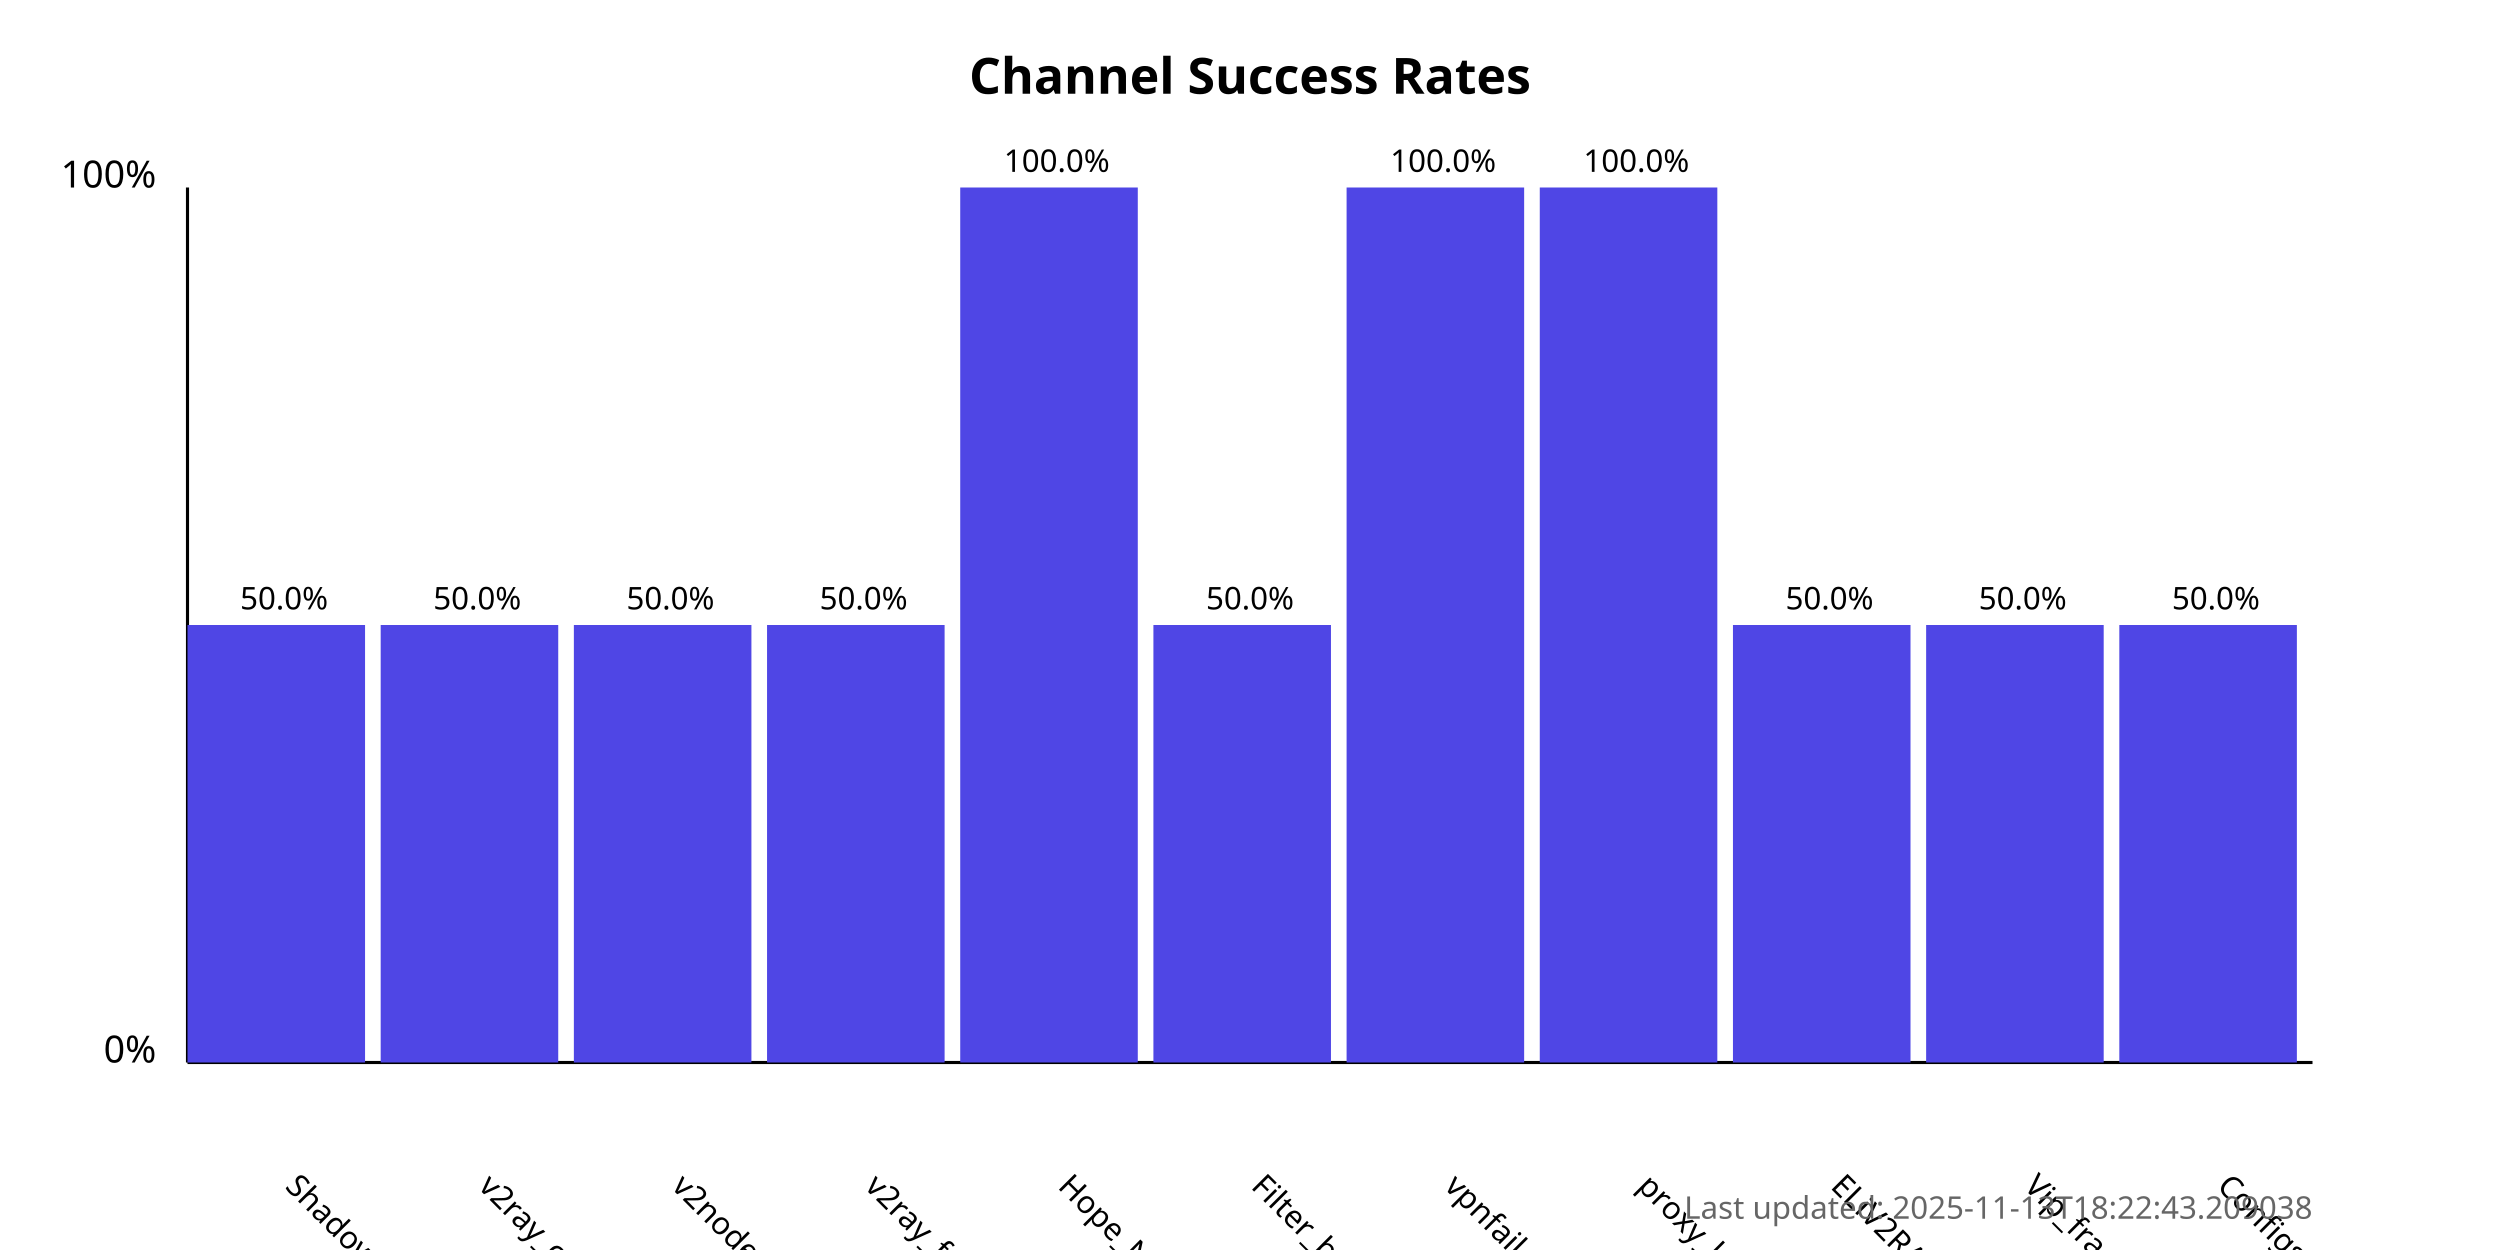
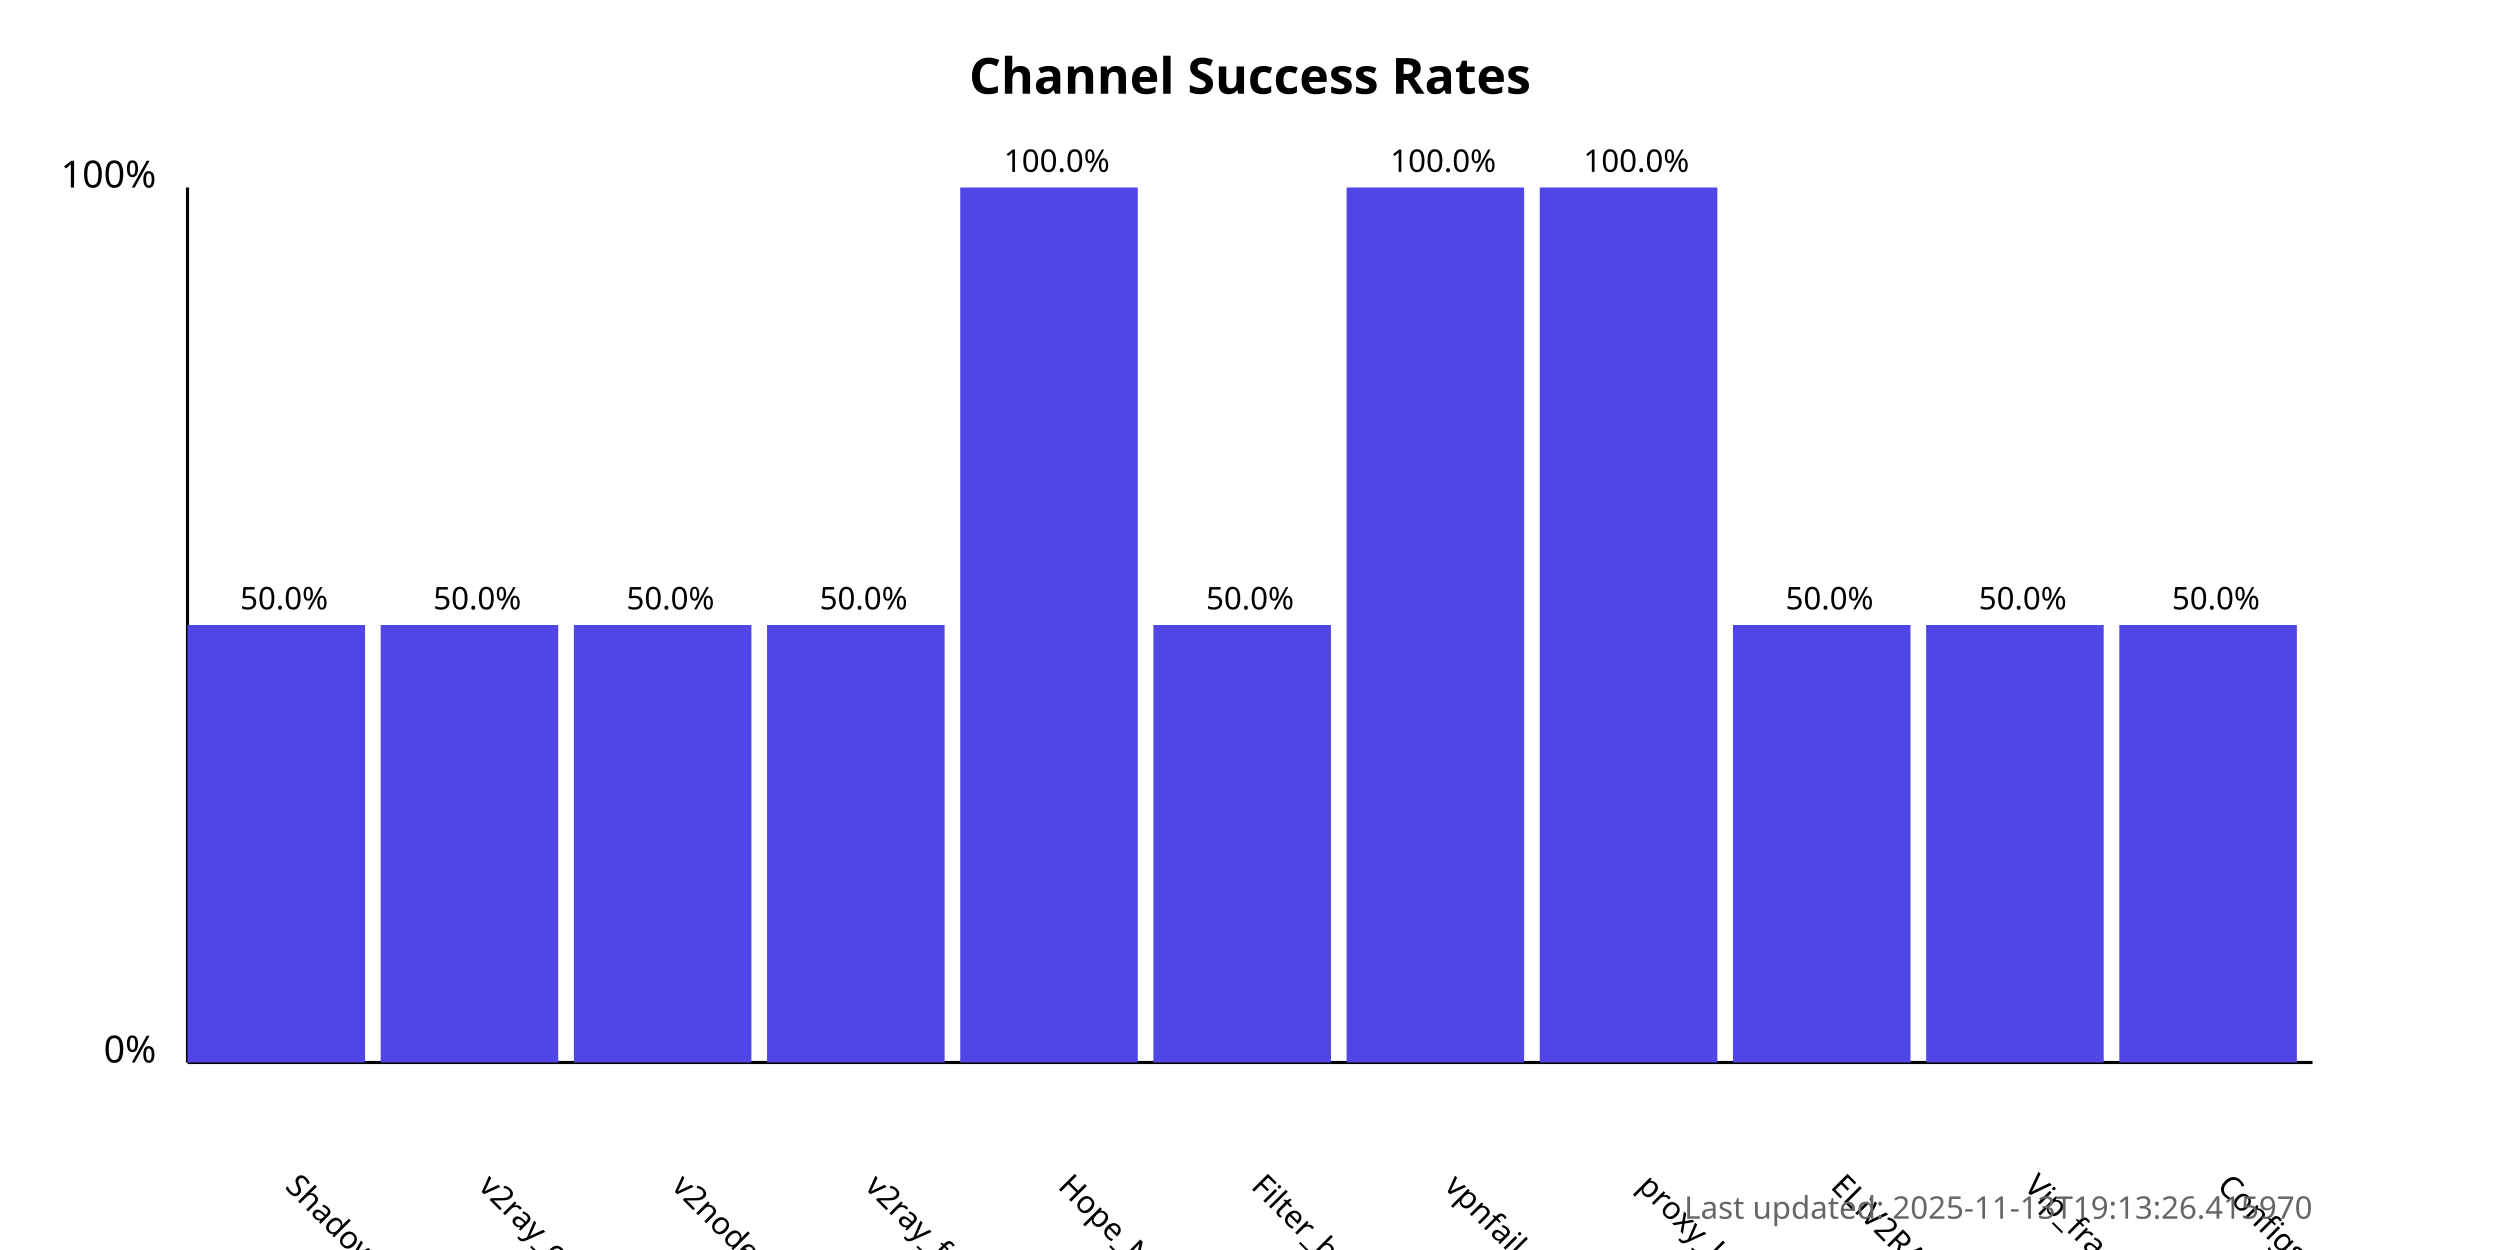
<svg xmlns="http://www.w3.org/2000/svg" width="800" height="400">
  <style>
            .chart-title { font: bold 16px sans-serif; }
            .axis-label { font: 12px sans-serif; }
            .tick-label { font: 10px sans-serif; }
            .bar { fill: #4f46e5; }
            .bar:hover { fill: #6366f1; }
            .timestamp { font: 10px sans-serif; fill: #666; }
        </style>
  <text x="400.0" y="30" text-anchor="middle" class="chart-title">
            Channel Success Rates
        </text>
  <line x1="60" y1="340" x2="60" y2="60" stroke="black" stroke-width="1" />
  <line x1="60" y1="340" x2="740" y2="340" stroke="black" stroke-width="1" />
  <text x="50" y="340" text-anchor="end" class="axis-label">0%</text>
  <text x="50" y="60" text-anchor="end" class="axis-label">100%</text>
  <g>
    <rect x="60" y="200.0" width="56.818" height="140.0" class="bar" />
    <text x="90.909" y="380" transform="rotate(45, 90.90909, 380)" text-anchor="start" class="tick-label">
                ShadowProxy66
            </text>
    <text x="90.909" y="195.0" text-anchor="middle" class="tick-label">
                50.0%
            </text>
  </g>
  <g>
    <rect x="121.818" y="200.0" width="56.818" height="140.0" class="bar" />
    <text x="152.727" y="380" transform="rotate(45, 152.7273, 380)" text-anchor="start" class="tick-label">
                v2ray_configs_pool
            </text>
    <text x="152.727" y="195.0" text-anchor="middle" class="tick-label">
                50.0%
            </text>
  </g>
  <g>
    <rect x="183.636" y="200.0" width="56.818" height="140.0" class="bar" />
    <text x="214.545" y="380" transform="rotate(45, 214.5455, 380)" text-anchor="start" class="tick-label">
                v2nodes
            </text>
    <text x="214.545" y="195.0" text-anchor="middle" class="tick-label">
                50.0%
            </text>
  </g>
  <g>
    <rect x="245.455" y="200.0" width="56.818" height="140.0" class="bar" />
    <text x="276.364" y="380" transform="rotate(45, 276.3636, 380)" text-anchor="start" class="tick-label">
                v2ray_free_conf
            </text>
    <text x="276.364" y="195.0" text-anchor="middle" class="tick-label">
                50.0%
            </text>
  </g>
  <g>
    <rect x="307.273" y="60.0" width="56.818" height="280.0" class="bar" />
    <text x="338.182" y="380" transform="rotate(45, 338.1818, 380)" text-anchor="start" class="tick-label">
                Hope_Net
            </text>
    <text x="338.182" y="55.0" text-anchor="middle" class="tick-label">
                100.0%
            </text>
  </g>
  <g>
    <rect x="369.091" y="200.0" width="56.818" height="140.0" class="bar" />
    <text x="400.0" y="380" transform="rotate(45, 400.0, 380)" text-anchor="start" class="tick-label">
                Filter_breaker
            </text>
    <text x="400.0" y="195.0" text-anchor="middle" class="tick-label">
                50.0%
            </text>
  </g>
  <g>
    <rect x="430.909" y="60.0" width="56.818" height="280.0" class="bar" />
    <text x="461.818" y="380" transform="rotate(45, 461.8182, 380)" text-anchor="start" class="tick-label">
                vpnfail_vless
            </text>
    <text x="461.818" y="55.0" text-anchor="middle" class="tick-label">
                100.0%
            </text>
  </g>
  <g>
    <rect x="492.727" y="60.0" width="56.818" height="280.0" class="bar" />
    <text x="523.636" y="380" transform="rotate(45, 523.6364, 380)" text-anchor="start" class="tick-label">
                proxy_kafee
            </text>
    <text x="523.636" y="55.0" text-anchor="middle" class="tick-label">
                100.0%
            </text>
  </g>
  <g>
    <rect x="554.545" y="200.0" width="56.818" height="140.0" class="bar" />
    <text x="585.455" y="380" transform="rotate(45, 585.4545, 380)" text-anchor="start" class="tick-label">
                ELiV2RAY
            </text>
    <text x="585.455" y="195.0" text-anchor="middle" class="tick-label">
                50.0%
            </text>
  </g>
  <g>
    <rect x="616.364" y="200.0" width="56.818" height="140.0" class="bar" />
    <text x="647.273" y="380" transform="rotate(45, 647.2727, 380)" text-anchor="start" class="tick-label">
                Vip_fragment_v2ray
            </text>
    <text x="647.273" y="195.0" text-anchor="middle" class="tick-label">
                50.0%
            </text>
  </g>
  <g>
    <rect x="678.182" y="200.0" width="56.818" height="140.0" class="bar" />
    <text x="709.091" y="380" transform="rotate(45, 709.0909, 380)" text-anchor="start" class="tick-label">
                ConfigsHubPlus
            </text>
    <text x="709.091" y="195.0" text-anchor="middle" class="tick-label">
                50.0%
            </text>
  </g>
  <text x="740" y="390" text-anchor="end" class="timestamp">
-             Last updated: 2025-11-13T18:22:43.209038
+             Last updated: 2025-11-13T19:13:26.415970
        </text>
</svg>
